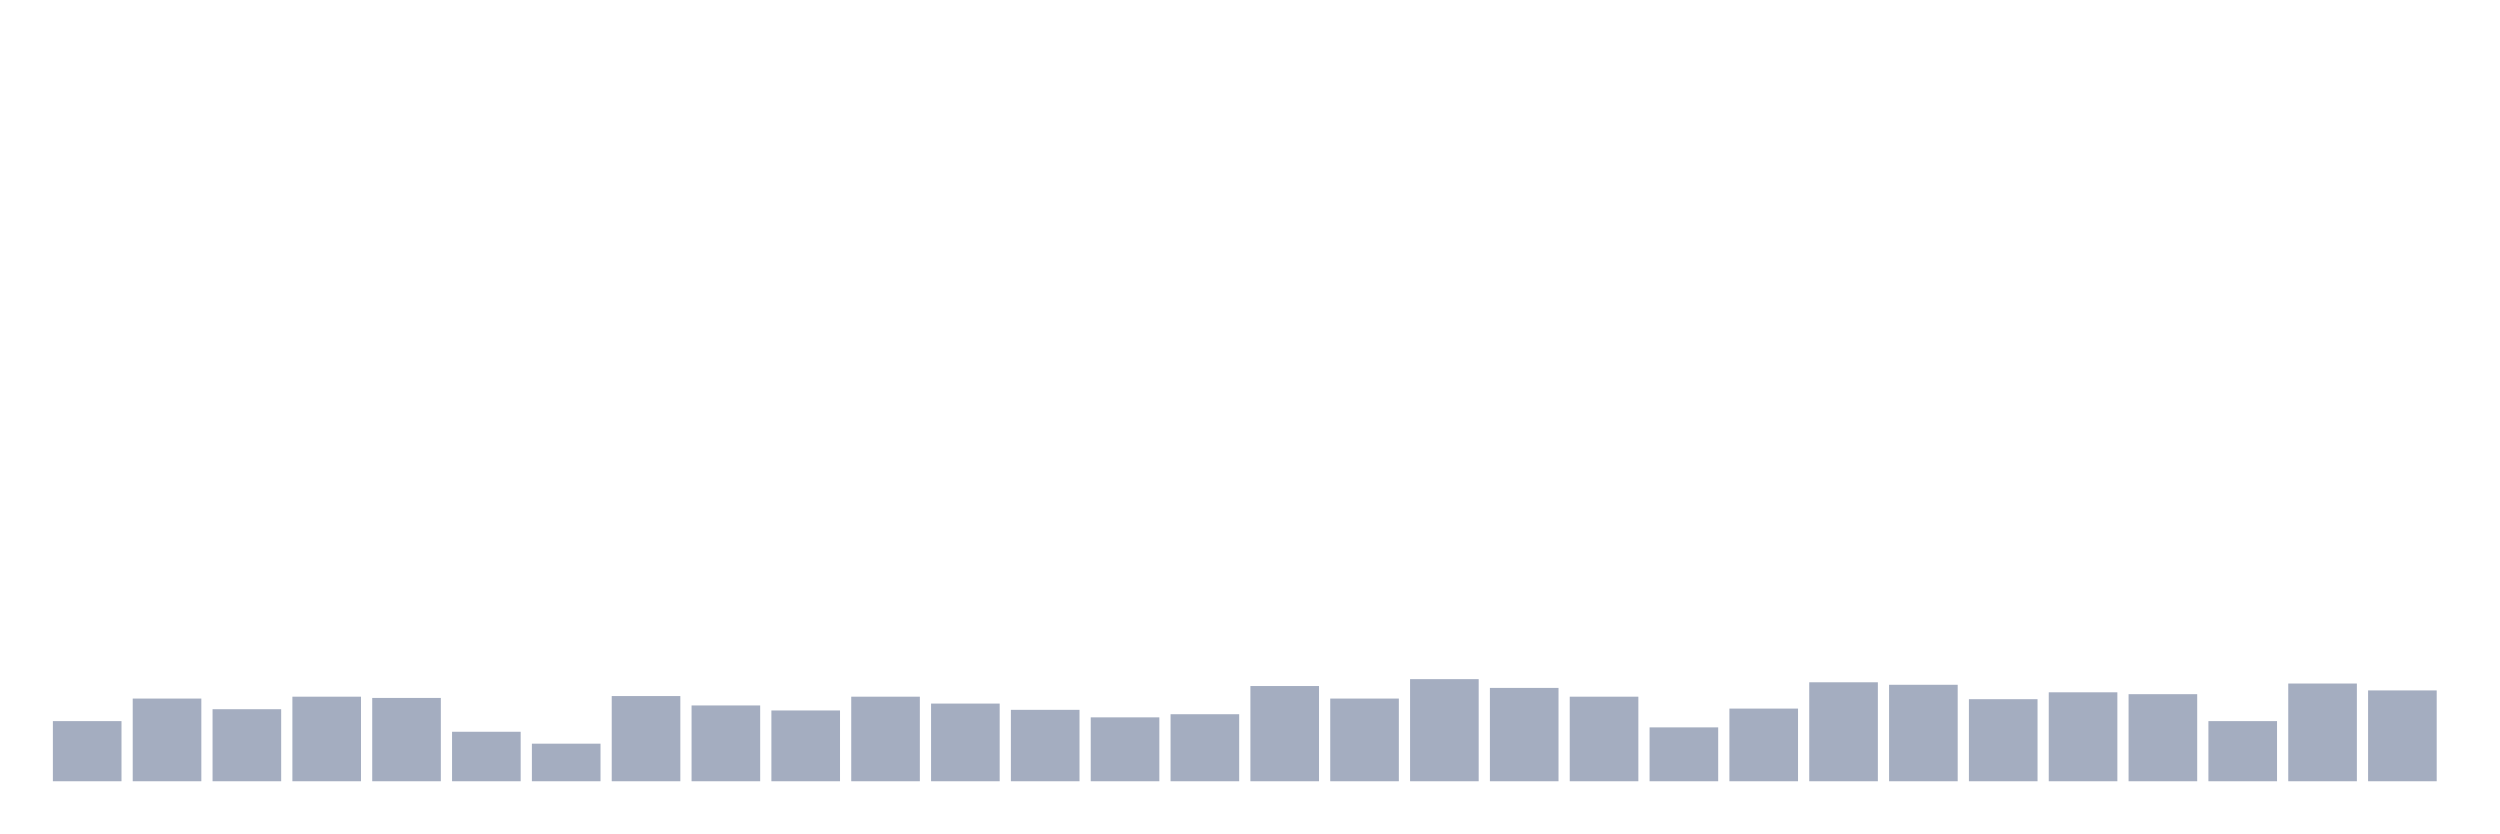
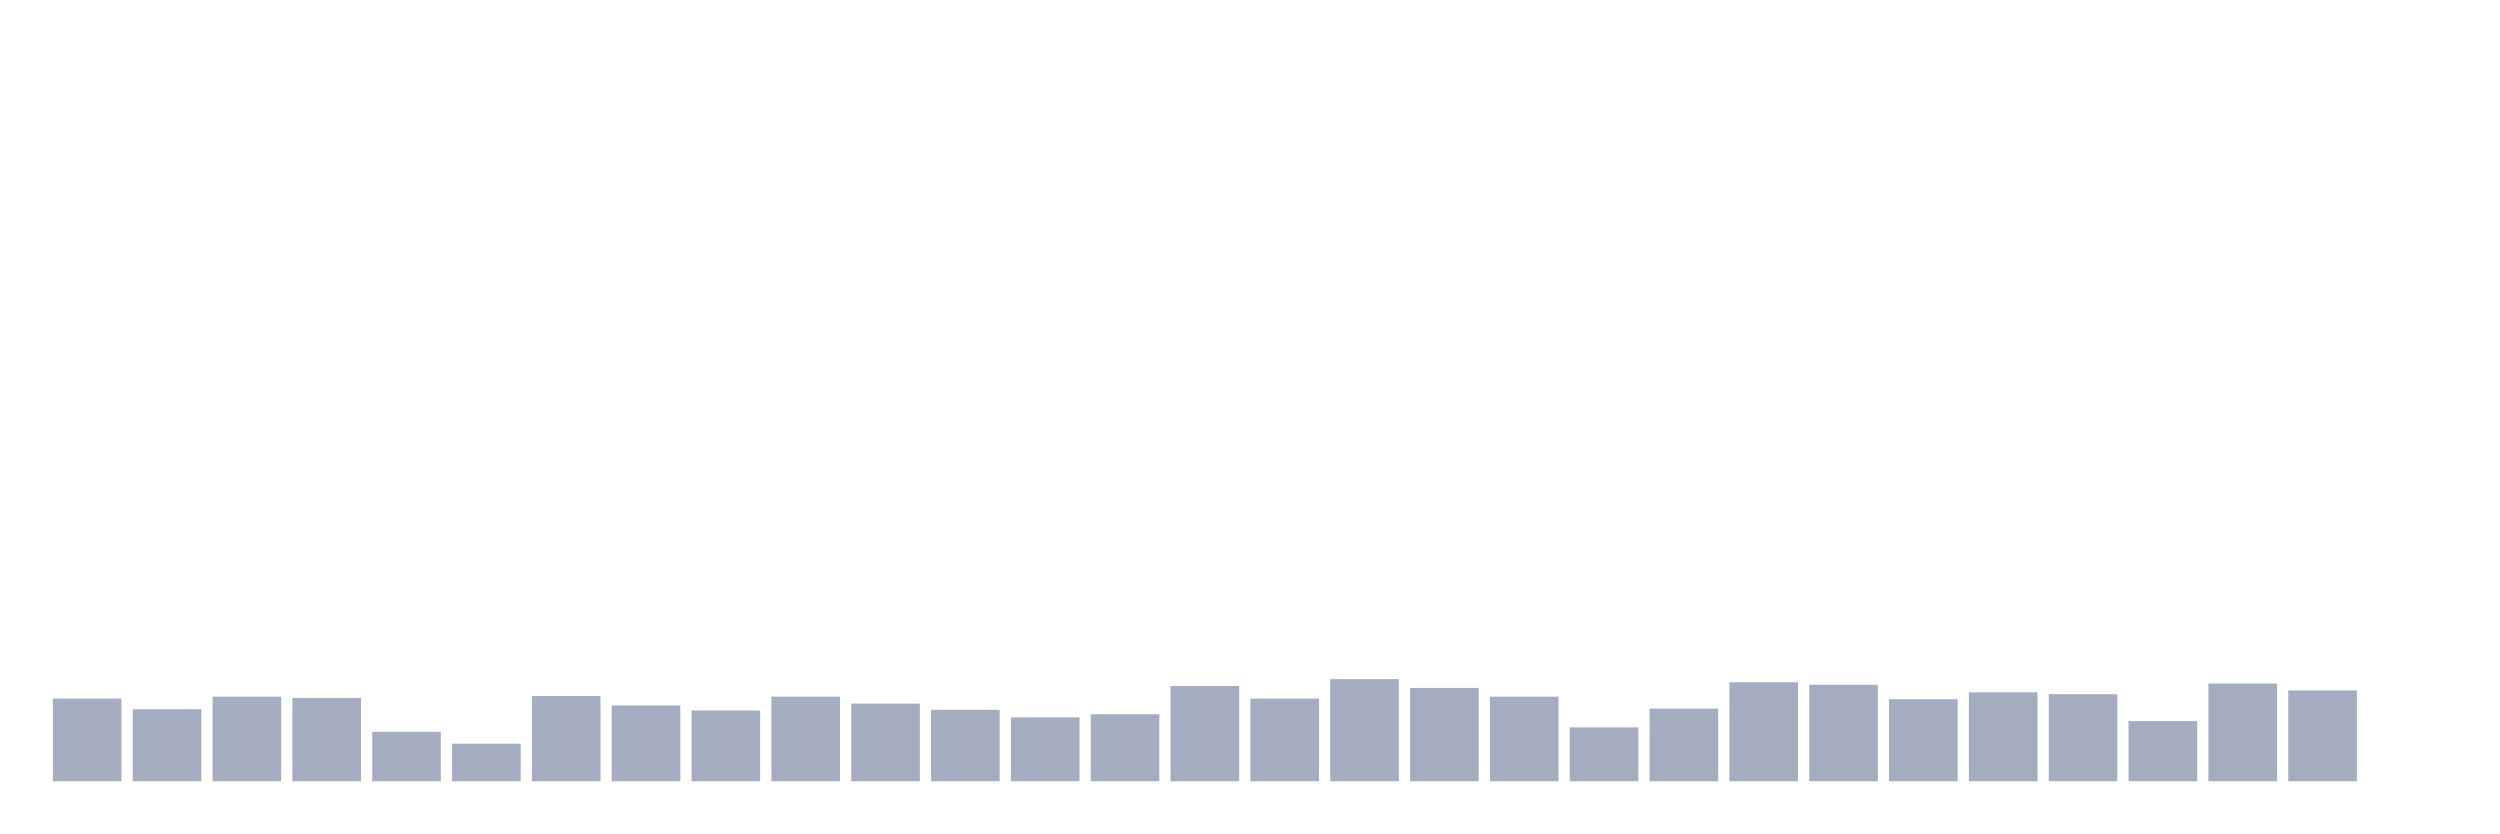
<svg xmlns="http://www.w3.org/2000/svg" viewBox="0 0 480 160">
  <g transform="translate(10,10)">
-     <rect class="bar" x="0.153" width="13.175" y="128.454" height="11.546" fill="rgb(164,173,192)" />
-     <rect class="bar" x="15.482" width="13.175" y="124.124" height="15.876" fill="rgb(164,173,192)" />
-     <rect class="bar" x="30.81" width="13.175" y="126.168" height="13.832" fill="rgb(164,173,192)" />
-     <rect class="bar" x="46.138" width="13.175" y="123.763" height="16.237" fill="rgb(164,173,192)" />
-     <rect class="bar" x="61.466" width="13.175" y="124.003" height="15.997" fill="rgb(164,173,192)" />
-     <rect class="bar" x="76.794" width="13.175" y="130.498" height="9.502" fill="rgb(164,173,192)" />
-     <rect class="bar" x="92.123" width="13.175" y="132.784" height="7.216" fill="rgb(164,173,192)" />
-     <rect class="bar" x="107.451" width="13.175" y="123.643" height="16.357" fill="rgb(164,173,192)" />
-     <rect class="bar" x="122.779" width="13.175" y="125.447" height="14.553" fill="rgb(164,173,192)" />
-     <rect class="bar" x="138.107" width="13.175" y="126.409" height="13.591" fill="rgb(164,173,192)" />
-     <rect class="bar" x="153.436" width="13.175" y="123.763" height="16.237" fill="rgb(164,173,192)" />
-     <rect class="bar" x="168.764" width="13.175" y="125.086" height="14.914" fill="rgb(164,173,192)" />
-     <rect class="bar" x="184.092" width="13.175" y="126.289" height="13.711" fill="rgb(164,173,192)" />
-     <rect class="bar" x="199.42" width="13.175" y="127.732" height="12.268" fill="rgb(164,173,192)" />
-     <rect class="bar" x="214.748" width="13.175" y="127.131" height="12.869" fill="rgb(164,173,192)" />
-     <rect class="bar" x="230.077" width="13.175" y="121.718" height="18.282" fill="rgb(164,173,192)" />
-     <rect class="bar" x="245.405" width="13.175" y="124.124" height="15.876" fill="rgb(164,173,192)" />
-     <rect class="bar" x="260.733" width="13.175" y="120.395" height="19.605" fill="rgb(164,173,192)" />
-     <rect class="bar" x="276.061" width="13.175" y="122.079" height="17.921" fill="rgb(164,173,192)" />
-     <rect class="bar" x="291.39" width="13.175" y="123.763" height="16.237" fill="rgb(164,173,192)" />
-     <rect class="bar" x="306.718" width="13.175" y="129.656" height="10.344" fill="rgb(164,173,192)" />
-     <rect class="bar" x="322.046" width="13.175" y="126.048" height="13.952" fill="rgb(164,173,192)" />
-     <rect class="bar" x="337.374" width="13.175" y="120.997" height="19.003" fill="rgb(164,173,192)" />
-     <rect class="bar" x="352.702" width="13.175" y="121.478" height="18.522" fill="rgb(164,173,192)" />
-     <rect class="bar" x="368.031" width="13.175" y="124.244" height="15.756" fill="rgb(164,173,192)" />
-     <rect class="bar" x="383.359" width="13.175" y="122.921" height="17.079" fill="rgb(164,173,192)" />
-     <rect class="bar" x="398.687" width="13.175" y="123.282" height="16.718" fill="rgb(164,173,192)" />
-     <rect class="bar" x="414.015" width="13.175" y="128.454" height="11.546" fill="rgb(164,173,192)" />
-     <rect class="bar" x="429.344" width="13.175" y="121.237" height="18.763" fill="rgb(164,173,192)" />
-     <rect class="bar" x="444.672" width="13.175" y="122.56" height="17.44" fill="rgb(164,173,192)" />
+     <rect class="bar" x="0.153" width="13.175" y="124.124" height="15.876" fill="rgb(164,173,192)" />
+     <rect class="bar" x="15.482" width="13.175" y="126.168" height="13.832" fill="rgb(164,173,192)" />
+     <rect class="bar" x="30.81" width="13.175" y="123.763" height="16.237" fill="rgb(164,173,192)" />
+     <rect class="bar" x="46.138" width="13.175" y="124.003" height="15.997" fill="rgb(164,173,192)" />
+     <rect class="bar" x="61.466" width="13.175" y="130.498" height="9.502" fill="rgb(164,173,192)" />
+     <rect class="bar" x="76.794" width="13.175" y="132.784" height="7.216" fill="rgb(164,173,192)" />
+     <rect class="bar" x="92.123" width="13.175" y="123.643" height="16.357" fill="rgb(164,173,192)" />
+     <rect class="bar" x="107.451" width="13.175" y="125.447" height="14.553" fill="rgb(164,173,192)" />
+     <rect class="bar" x="122.779" width="13.175" y="126.409" height="13.591" fill="rgb(164,173,192)" />
+     <rect class="bar" x="138.107" width="13.175" y="123.763" height="16.237" fill="rgb(164,173,192)" />
+     <rect class="bar" x="153.436" width="13.175" y="125.086" height="14.914" fill="rgb(164,173,192)" />
+     <rect class="bar" x="168.764" width="13.175" y="126.289" height="13.711" fill="rgb(164,173,192)" />
+     <rect class="bar" x="184.092" width="13.175" y="127.732" height="12.268" fill="rgb(164,173,192)" />
+     <rect class="bar" x="199.42" width="13.175" y="127.131" height="12.869" fill="rgb(164,173,192)" />
+     <rect class="bar" x="214.748" width="13.175" y="121.718" height="18.282" fill="rgb(164,173,192)" />
+     <rect class="bar" x="230.077" width="13.175" y="124.124" height="15.876" fill="rgb(164,173,192)" />
+     <rect class="bar" x="245.405" width="13.175" y="120.395" height="19.605" fill="rgb(164,173,192)" />
+     <rect class="bar" x="260.733" width="13.175" y="122.079" height="17.921" fill="rgb(164,173,192)" />
+     <rect class="bar" x="276.061" width="13.175" y="123.763" height="16.237" fill="rgb(164,173,192)" />
+     <rect class="bar" x="291.39" width="13.175" y="129.656" height="10.344" fill="rgb(164,173,192)" />
+     <rect class="bar" x="306.718" width="13.175" y="126.048" height="13.952" fill="rgb(164,173,192)" />
+     <rect class="bar" x="322.046" width="13.175" y="120.997" height="19.003" fill="rgb(164,173,192)" />
+     <rect class="bar" x="337.374" width="13.175" y="121.478" height="18.522" fill="rgb(164,173,192)" />
+     <rect class="bar" x="352.702" width="13.175" y="124.244" height="15.756" fill="rgb(164,173,192)" />
+     <rect class="bar" x="368.031" width="13.175" y="122.921" height="17.079" fill="rgb(164,173,192)" />
+     <rect class="bar" x="383.359" width="13.175" y="123.282" height="16.718" fill="rgb(164,173,192)" />
+     <rect class="bar" x="398.687" width="13.175" y="128.454" height="11.546" fill="rgb(164,173,192)" />
+     <rect class="bar" x="414.015" width="13.175" y="121.237" height="18.763" fill="rgb(164,173,192)" />
+     <rect class="bar" x="429.344" width="13.175" y="122.56" height="17.44" fill="rgb(164,173,192)" />
+     <rect class="bar" x="444.672" width="13.175" y="140" height="0" fill="rgb(164,173,192)" />
  </g>
</svg>
